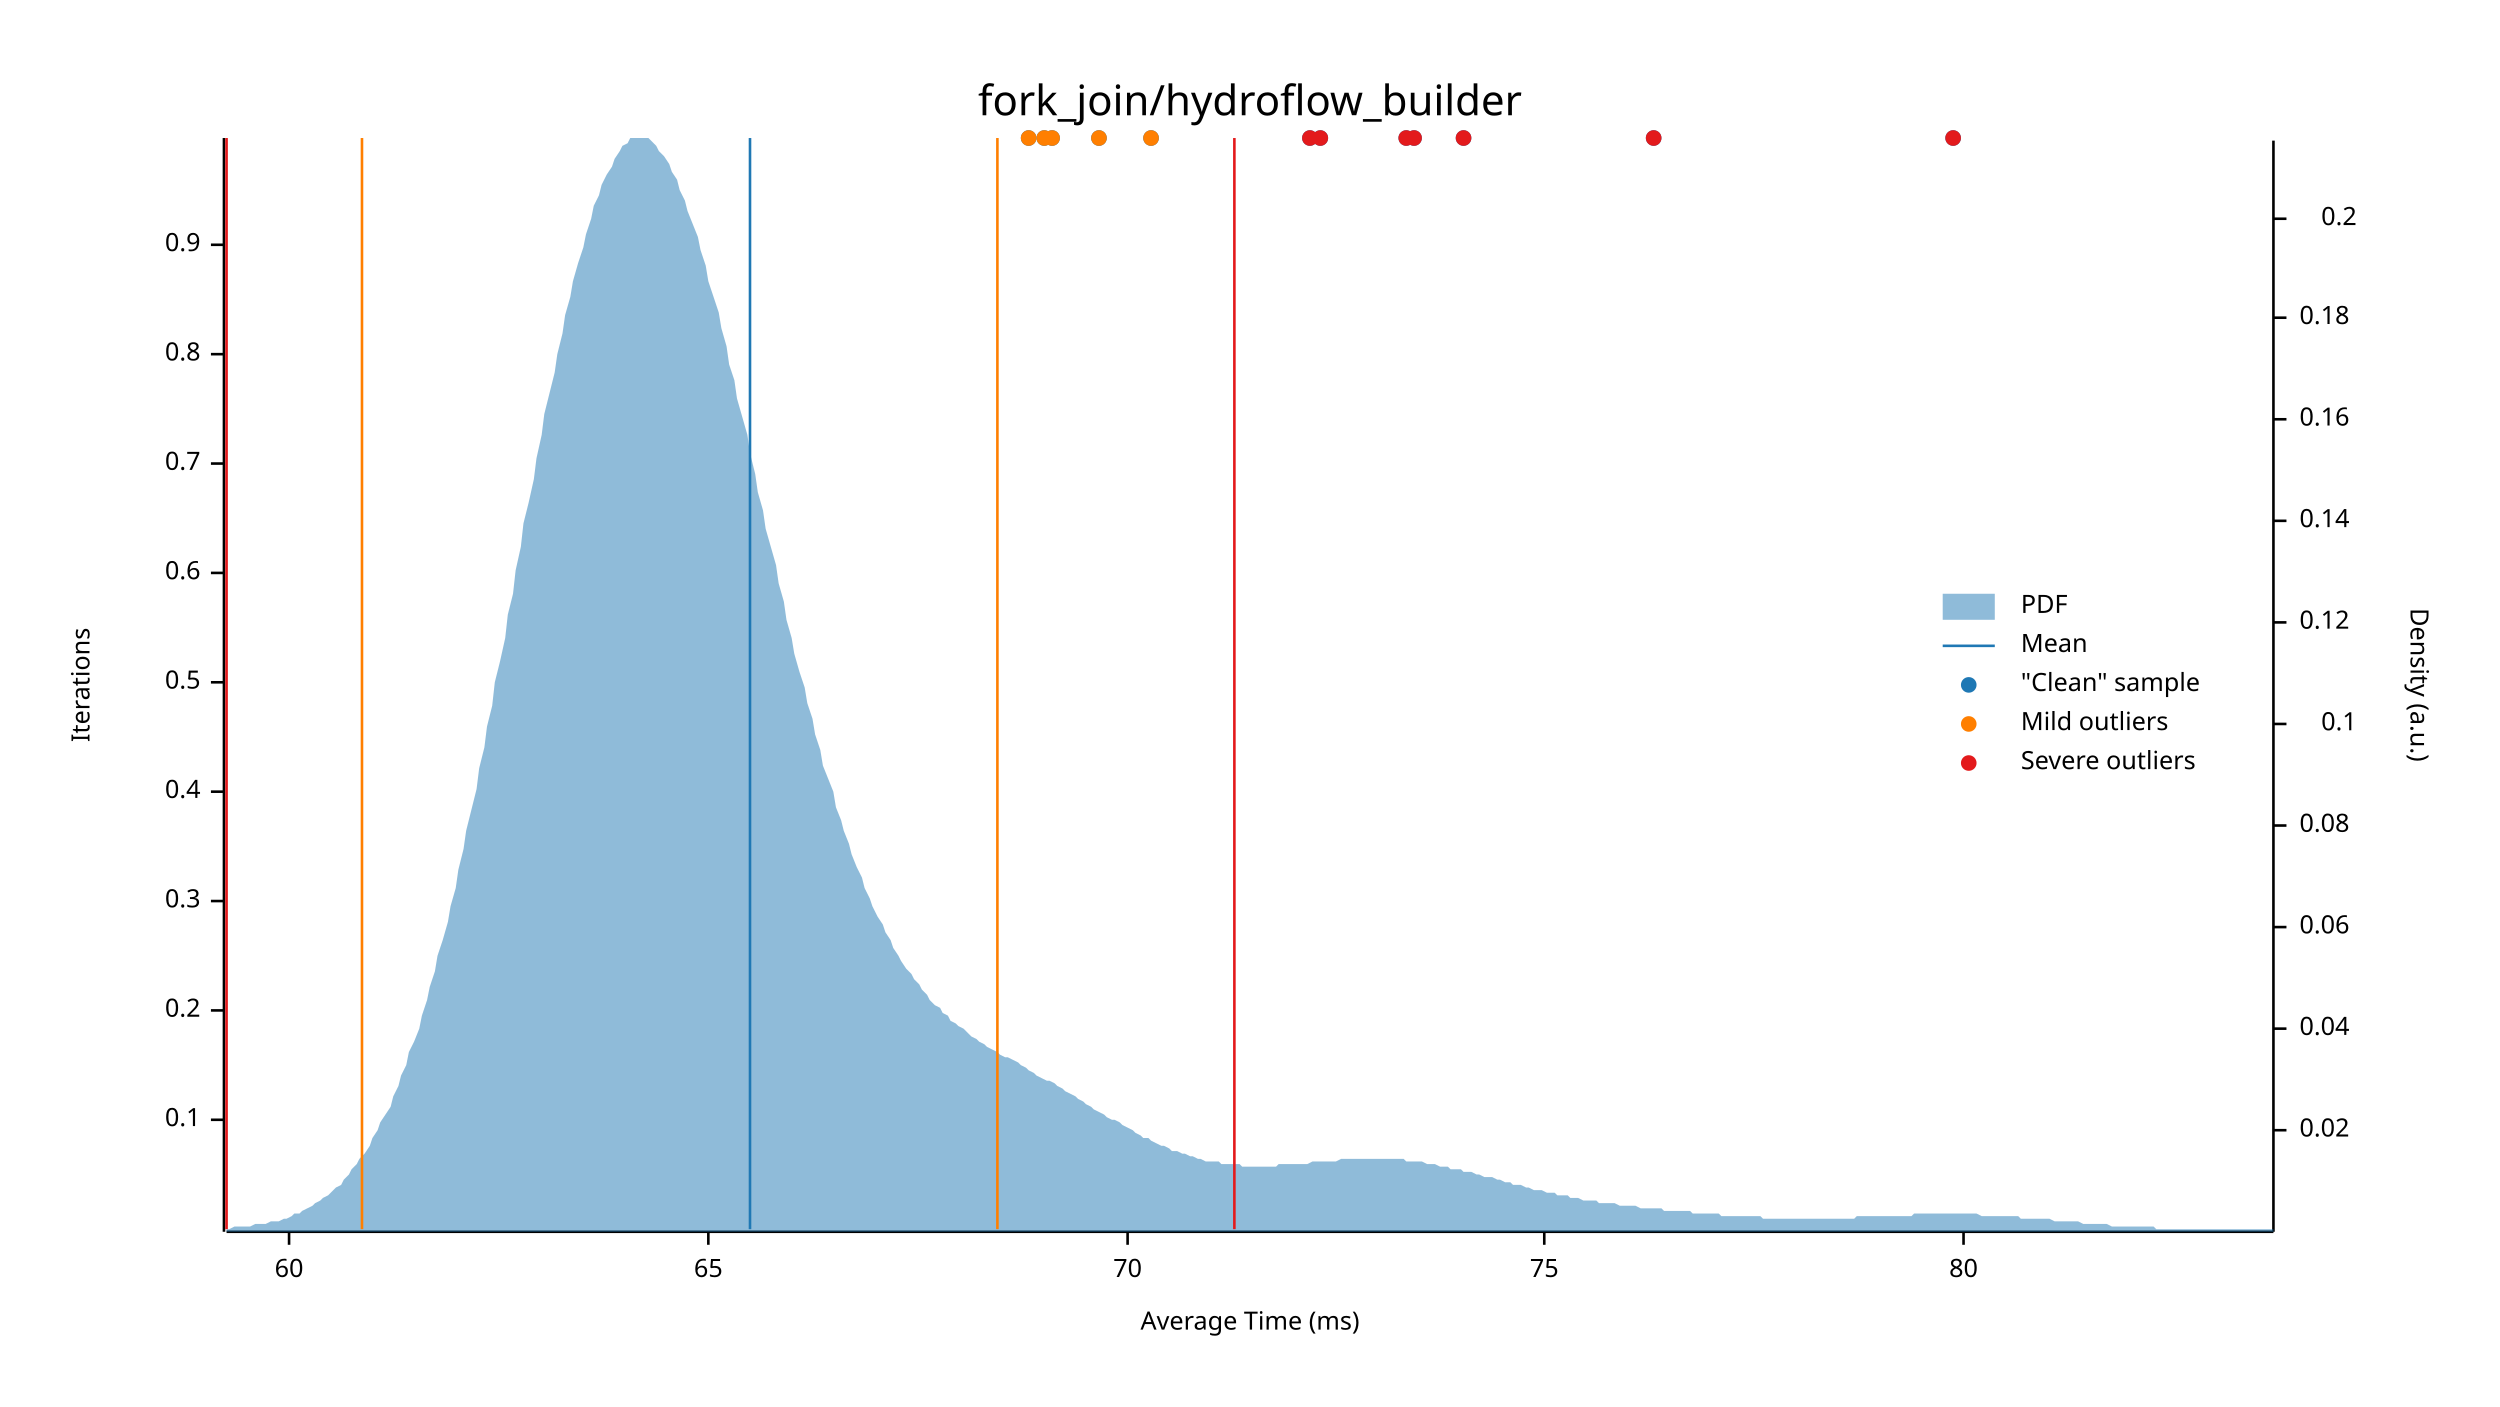
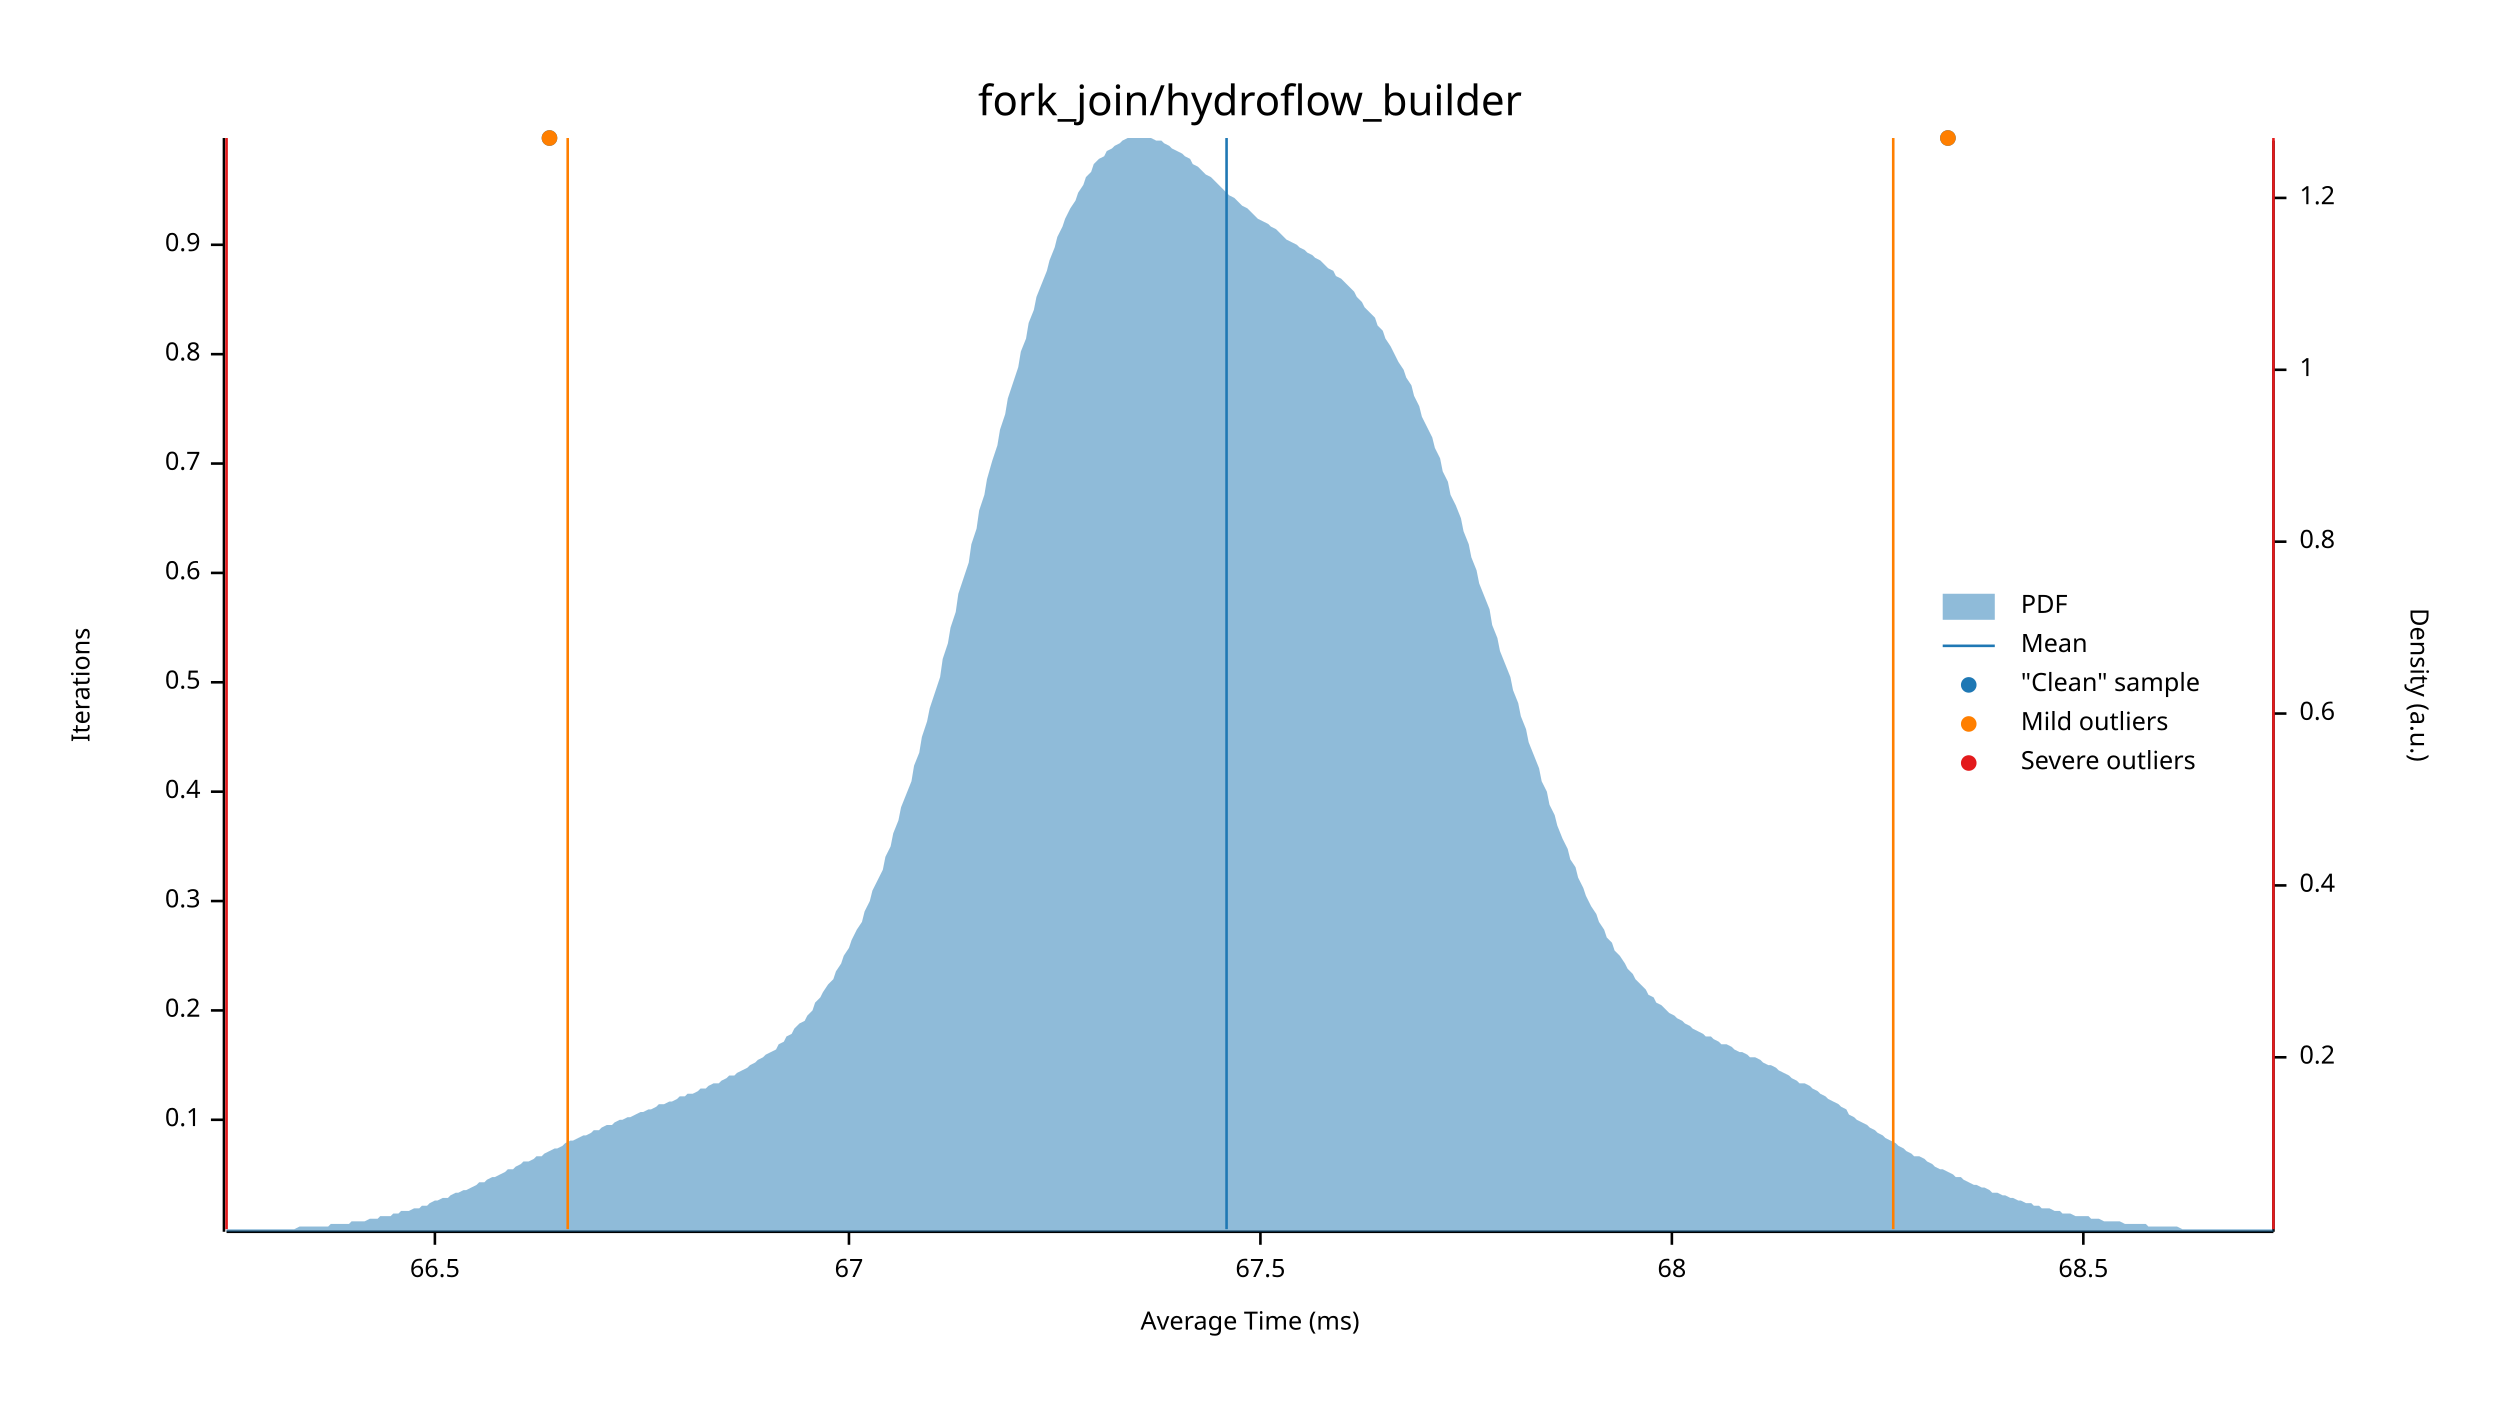
<svg xmlns="http://www.w3.org/2000/svg" width="960" height="540" viewBox="0 0 960 540">
  <text x="480" y="32" dy="0.76em" text-anchor="middle" font-family="sans-serif" font-size="16.129" opacity="1" fill="#000000">
fork_join/hydroflow_builder
</text>
  <text x="27" y="263" dy="0.76em" text-anchor="middle" font-family="sans-serif" font-size="9.677" opacity="1" fill="#000000" transform="rotate(270, 27, 263)">
Iterations
</text>
  <text x="480" y="513" dy="-0.5ex" text-anchor="middle" font-family="sans-serif" font-size="9.677" opacity="1" fill="#000000">
Average Time (ms)
</text>
  <polyline fill="none" opacity="1" stroke="#000000" stroke-width="1" points="86,53 86,473 " />
  <text x="77" y="430" dy="0.5ex" text-anchor="end" font-family="sans-serif" font-size="9.677" opacity="1" fill="#000000">
0.1
</text>
  <polyline fill="none" opacity="1" stroke="#000000" stroke-width="1" points="81,430 86,430 " />
  <text x="77" y="388" dy="0.5ex" text-anchor="end" font-family="sans-serif" font-size="9.677" opacity="1" fill="#000000">
0.2
</text>
  <polyline fill="none" opacity="1" stroke="#000000" stroke-width="1" points="81,388 86,388 " />
  <text x="77" y="346" dy="0.5ex" text-anchor="end" font-family="sans-serif" font-size="9.677" opacity="1" fill="#000000">
0.3
</text>
  <polyline fill="none" opacity="1" stroke="#000000" stroke-width="1" points="81,346 86,346 " />
  <text x="77" y="304" dy="0.5ex" text-anchor="end" font-family="sans-serif" font-size="9.677" opacity="1" fill="#000000">
0.4
</text>
  <polyline fill="none" opacity="1" stroke="#000000" stroke-width="1" points="81,304 86,304 " />
  <text x="77" y="262" dy="0.5ex" text-anchor="end" font-family="sans-serif" font-size="9.677" opacity="1" fill="#000000">
0.5
</text>
  <polyline fill="none" opacity="1" stroke="#000000" stroke-width="1" points="81,262 86,262 " />
  <text x="77" y="220" dy="0.5ex" text-anchor="end" font-family="sans-serif" font-size="9.677" opacity="1" fill="#000000">
0.6
</text>
  <polyline fill="none" opacity="1" stroke="#000000" stroke-width="1" points="81,220 86,220 " />
  <text x="77" y="178" dy="0.5ex" text-anchor="end" font-family="sans-serif" font-size="9.677" opacity="1" fill="#000000">
0.7
</text>
  <polyline fill="none" opacity="1" stroke="#000000" stroke-width="1" points="81,178 86,178 " />
  <text x="77" y="136" dy="0.5ex" text-anchor="end" font-family="sans-serif" font-size="9.677" opacity="1" fill="#000000">
0.8
</text>
  <polyline fill="none" opacity="1" stroke="#000000" stroke-width="1" points="81,136 86,136 " />
  <text x="77" y="94" dy="0.5ex" text-anchor="end" font-family="sans-serif" font-size="9.677" opacity="1" fill="#000000">
0.9
</text>
  <polyline fill="none" opacity="1" stroke="#000000" stroke-width="1" points="81,94 86,94 " />
  <polyline fill="none" opacity="1" stroke="#000000" stroke-width="1" points="87,473 873,473 " />
-   <text x="111" y="483" dy="0.76em" text-anchor="middle" font-family="sans-serif" font-size="9.677" opacity="1" fill="#000000">
- 60
+   <text x="167" y="483" dy="0.76em" text-anchor="middle" font-family="sans-serif" font-size="9.677" opacity="1" fill="#000000">
+ 66.5
</text>
-   <polyline fill="none" opacity="1" stroke="#000000" stroke-width="1" points="111,473 111,478 " />
-   <text x="272" y="483" dy="0.76em" text-anchor="middle" font-family="sans-serif" font-size="9.677" opacity="1" fill="#000000">
- 65
+   <polyline fill="none" opacity="1" stroke="#000000" stroke-width="1" points="167,473 167,478 " />
+   <text x="326" y="483" dy="0.76em" text-anchor="middle" font-family="sans-serif" font-size="9.677" opacity="1" fill="#000000">
+ 67
</text>
-   <polyline fill="none" opacity="1" stroke="#000000" stroke-width="1" points="272,473 272,478 " />
-   <text x="433" y="483" dy="0.76em" text-anchor="middle" font-family="sans-serif" font-size="9.677" opacity="1" fill="#000000">
- 70
+   <polyline fill="none" opacity="1" stroke="#000000" stroke-width="1" points="326,473 326,478 " />
+   <text x="484" y="483" dy="0.76em" text-anchor="middle" font-family="sans-serif" font-size="9.677" opacity="1" fill="#000000">
+ 67.5
</text>
-   <polyline fill="none" opacity="1" stroke="#000000" stroke-width="1" points="433,473 433,478 " />
-   <text x="593" y="483" dy="0.76em" text-anchor="middle" font-family="sans-serif" font-size="9.677" opacity="1" fill="#000000">
- 75
+   <polyline fill="none" opacity="1" stroke="#000000" stroke-width="1" points="484,473 484,478 " />
+   <text x="642" y="483" dy="0.76em" text-anchor="middle" font-family="sans-serif" font-size="9.677" opacity="1" fill="#000000">
+ 68
</text>
-   <polyline fill="none" opacity="1" stroke="#000000" stroke-width="1" points="593,473 593,478 " />
-   <text x="754" y="483" dy="0.76em" text-anchor="middle" font-family="sans-serif" font-size="9.677" opacity="1" fill="#000000">
- 80
+   <polyline fill="none" opacity="1" stroke="#000000" stroke-width="1" points="642,473 642,478 " />
+   <text x="800" y="483" dy="0.76em" text-anchor="middle" font-family="sans-serif" font-size="9.677" opacity="1" fill="#000000">
+ 68.5
</text>
-   <polyline fill="none" opacity="1" stroke="#000000" stroke-width="1" points="754,473 754,478 " />
+   <polyline fill="none" opacity="1" stroke="#000000" stroke-width="1" points="800,473 800,478 " />
  <text x="933" y="263" dy="0.76em" text-anchor="middle" font-family="sans-serif" font-size="9.677" opacity="1" fill="#000000" transform="rotate(90, 933, 263)">
Density (a.u.)
</text>
  <polyline fill="none" opacity="1" stroke="#000000" stroke-width="1" points="873,54 873,473 " />
-   <text x="883" y="434" dy="0.5ex" text-anchor="start" font-family="sans-serif" font-size="9.677" opacity="1" fill="#000000">
- 0.02
- </text>
-   <polyline fill="none" opacity="1" stroke="#000000" stroke-width="1" points="873,434 878,434 " />
-   <text x="883" y="395" dy="0.5ex" text-anchor="start" font-family="sans-serif" font-size="9.677" opacity="1" fill="#000000">
- 0.04
- </text>
-   <polyline fill="none" opacity="1" stroke="#000000" stroke-width="1" points="873,395 878,395 " />
-   <text x="883" y="356" dy="0.5ex" text-anchor="start" font-family="sans-serif" font-size="9.677" opacity="1" fill="#000000">
- 0.06
- </text>
-   <polyline fill="none" opacity="1" stroke="#000000" stroke-width="1" points="873,356 878,356 " />
-   <text x="883" y="317" dy="0.5ex" text-anchor="start" font-family="sans-serif" font-size="9.677" opacity="1" fill="#000000">
- 0.08
- </text>
-   <polyline fill="none" opacity="1" stroke="#000000" stroke-width="1" points="873,317 878,317 " />
-   <text x="905" y="278" dy="0.5ex" text-anchor="end" font-family="sans-serif" font-size="9.677" opacity="1" fill="#000000">
- 0.1
- </text>
-   <polyline fill="none" opacity="1" stroke="#000000" stroke-width="1" points="873,278 878,278 " />
-   <text x="883" y="239" dy="0.5ex" text-anchor="start" font-family="sans-serif" font-size="9.677" opacity="1" fill="#000000">
- 0.12
- </text>
-   <polyline fill="none" opacity="1" stroke="#000000" stroke-width="1" points="873,239 878,239 " />
-   <text x="883" y="200" dy="0.5ex" text-anchor="start" font-family="sans-serif" font-size="9.677" opacity="1" fill="#000000">
- 0.14
- </text>
-   <polyline fill="none" opacity="1" stroke="#000000" stroke-width="1" points="873,200 878,200 " />
-   <text x="883" y="161" dy="0.5ex" text-anchor="start" font-family="sans-serif" font-size="9.677" opacity="1" fill="#000000">
- 0.16
- </text>
-   <polyline fill="none" opacity="1" stroke="#000000" stroke-width="1" points="873,161 878,161 " />
-   <text x="883" y="122" dy="0.5ex" text-anchor="start" font-family="sans-serif" font-size="9.677" opacity="1" fill="#000000">
- 0.18
- </text>
-   <polyline fill="none" opacity="1" stroke="#000000" stroke-width="1" points="873,122 878,122 " />
-   <text x="905" y="84" dy="0.5ex" text-anchor="end" font-family="sans-serif" font-size="9.677" opacity="1" fill="#000000">
+   <text x="883" y="406" dy="0.5ex" text-anchor="start" font-family="sans-serif" font-size="9.677" opacity="1" fill="#000000">
0.2
</text>
-   <polyline fill="none" opacity="1" stroke="#000000" stroke-width="1" points="873,84 878,84 " />
-   <polygon opacity="0.5" fill="#1F78B4" points="87,472 88,472 90,471 91,471 93,471 94,471 96,471 98,470 99,470 101,470 102,470 104,469 105,469 107,469 109,468 110,468 112,467 113,466 115,466 116,465 118,464 120,463 121,462 123,461 124,460 126,459 127,458 129,456 131,455 132,453 134,451 135,449 137,447 138,445 140,443 142,440 143,437 145,434 146,431 148,428 150,425 151,421 153,417 154,413 156,409 157,404 159,400 161,395 162,390 164,384 165,379 167,373 168,367 170,361 172,354 173,348 175,341 176,334 178,326 179,319 181,311 183,303 184,295 186,287 187,279 189,271 190,262 192,254 194,245 195,236 197,228 198,219 200,210 201,201 203,193 205,184 206,176 208,167 209,159 211,151 213,143 214,136 216,128 217,121 219,114 220,108 222,101 224,95 225,90 227,84 228,79 230,75 231,71 233,67 235,64 236,61 238,58 239,56 241,55 242,53 244,53 246,53 247,53 249,53 250,54 252,56 253,58 255,60 257,63 258,66 260,69 261,73 263,77 264,81 266,86 268,91 269,96 271,102 272,108 274,114 276,120 277,126 279,133 280,140 282,146 283,153 285,160 287,167 288,174 290,182 291,189 293,196 294,203 296,210 298,217 299,224 301,231 302,238 304,245 305,251 307,258 309,264 310,270 312,276 313,282 315,288 316,294 318,299 320,304 321,310 323,315 324,319 326,324 327,328 329,333 331,337 332,341 334,345 335,348 337,352 339,355 340,358 342,361 343,364 345,367 346,369 348,372 350,374 351,376 353,378 354,380 356,382 357,384 359,386 361,387 362,389 364,390 365,392 367,393 368,394 370,395 372,397 373,398 375,399 376,400 378,401 379,402 381,403 383,404 384,405 386,406 387,406 389,407 391,408 392,409 394,410 395,411 397,412 398,413 400,414 402,415 403,415 405,416 406,417 408,418 409,419 411,420 413,421 414,422 416,423 417,424 419,425 420,426 422,427 424,428 425,429 427,430 428,430 430,431 431,432 433,433 435,434 436,435 438,436 439,437 441,437 442,438 444,439 446,440 447,440 449,441 450,442 452,442 454,443 455,443 457,444 458,444 460,445 461,445 463,446 465,446 466,446 468,446 469,447 471,447 472,447 474,447 476,447 477,448 479,448 480,448 482,448 483,448 485,448 487,448 488,448 490,448 491,447 493,447 494,447 496,447 498,447 499,447 501,447 502,447 504,446 505,446 507,446 509,446 510,446 512,446 513,446 515,445 517,445 518,445 520,445 521,445 523,445 524,445 526,445 528,445 529,445 531,445 532,445 534,445 535,445 537,445 539,445 540,446 542,446 543,446 545,446 546,446 548,447 550,447 551,447 553,448 554,448 556,448 557,449 559,449 561,449 562,450 564,450 565,450 567,451 568,451 570,452 572,452 573,452 575,453 576,453 578,454 580,454 581,455 583,455 584,455 586,456 587,456 589,457 591,457 592,457 594,458 595,458 597,458 598,459 600,459 602,459 603,460 605,460 606,460 608,461 609,461 611,461 613,461 614,462 616,462 617,462 619,462 620,462 622,463 624,463 625,463 627,463 628,463 630,464 632,464 633,464 635,464 636,464 638,464 639,465 641,465 643,465 644,465 646,465 647,465 649,465 650,466 652,466 654,466 655,466 657,466 658,466 660,466 661,467 663,467 665,467 666,467 668,467 669,467 671,467 672,467 674,467 676,467 677,468 679,468 680,468 682,468 683,468 685,468 687,468 688,468 690,468 691,468 693,468 695,468 696,468 698,468 699,468 701,468 702,468 704,468 706,468 707,468 709,468 710,468 712,468 713,467 715,467 717,467 718,467 720,467 721,467 723,467 724,467 726,467 728,467 729,467 731,467 732,467 734,467 735,466 737,466 739,466 740,466 742,466 743,466 745,466 746,466 748,466 750,466 751,466 753,466 754,466 756,466 758,466 759,466 761,467 762,467 764,467 765,467 767,467 769,467 770,467 772,467 773,467 775,467 776,468 778,468 780,468 781,468 783,468 784,468 786,468 787,468 789,469 791,469 792,469 794,469 795,469 797,469 798,469 800,470 802,470 803,470 805,470 806,470 808,470 809,470 811,471 813,471 814,471 816,471 817,471 819,471 821,471 822,471 824,471 825,471 827,471 828,472 830,472 832,472 833,472 835,472 836,472 838,472 839,472 841,472 843,472 844,472 846,472 847,472 849,472 850,472 852,472 854,472 855,472 857,472 858,472 860,472 861,472 863,472 865,472 866,472 868,472 869,472 871,472 873,472 873,473 87,473 " />
-   <polyline fill="none" opacity="1" stroke="#1F78B4" stroke-width="1" points="288,472 288,53 " />
-   <polyline fill="none" opacity="1" stroke="#FF7F00" stroke-width="1" points="139,472 139,53 " />
-   <polyline fill="none" opacity="1" stroke="#FF7F00" stroke-width="1" points="383,472 383,53 " />
+   <polyline fill="none" opacity="1" stroke="#000000" stroke-width="1" points="873,406 878,406 " />
+   <text x="883" y="340" dy="0.5ex" text-anchor="start" font-family="sans-serif" font-size="9.677" opacity="1" fill="#000000">
+ 0.4
+ </text>
+   <polyline fill="none" opacity="1" stroke="#000000" stroke-width="1" points="873,340 878,340 " />
+   <text x="883" y="274" dy="0.5ex" text-anchor="start" font-family="sans-serif" font-size="9.677" opacity="1" fill="#000000">
+ 0.6
+ </text>
+   <polyline fill="none" opacity="1" stroke="#000000" stroke-width="1" points="873,274 878,274 " />
+   <text x="883" y="208" dy="0.5ex" text-anchor="start" font-family="sans-serif" font-size="9.677" opacity="1" fill="#000000">
+ 0.8
+ </text>
+   <polyline fill="none" opacity="1" stroke="#000000" stroke-width="1" points="873,208 878,208 " />
+   <text x="883" y="142" dy="0.5ex" text-anchor="start" font-family="sans-serif" font-size="9.677" opacity="1" fill="#000000">
+ 1
+ </text>
+   <polyline fill="none" opacity="1" stroke="#000000" stroke-width="1" points="873,142 878,142 " />
+   <text x="883" y="76" dy="0.5ex" text-anchor="start" font-family="sans-serif" font-size="9.677" opacity="1" fill="#000000">
+ 1.2
+ </text>
+   <polyline fill="none" opacity="1" stroke="#000000" stroke-width="1" points="873,76 878,76 " />
+   <polygon opacity="0.5" fill="#1F78B4" points="87,472 88,472 90,472 91,472 93,472 94,472 96,472 98,472 99,472 101,472 102,472 104,472 105,472 107,472 109,472 110,472 112,472 113,472 115,471 116,471 118,471 120,471 121,471 123,471 124,471 126,471 127,470 129,470 131,470 132,470 134,470 135,469 137,469 138,469 140,469 142,468 143,468 145,468 146,467 148,467 150,467 151,466 153,466 154,465 156,465 157,465 159,464 161,464 162,463 164,463 165,462 167,461 168,461 170,460 172,460 173,459 175,458 176,458 178,457 179,457 181,456 183,455 184,454 186,454 187,453 189,452 190,452 192,451 194,450 195,449 197,449 198,448 200,447 201,446 203,446 205,445 206,444 208,444 209,443 211,442 213,441 214,441 216,440 217,439 219,438 220,438 222,437 224,436 225,436 227,435 228,434 230,434 231,433 233,432 235,432 236,431 238,430 239,430 241,429 242,429 244,428 246,427 247,427 249,426 250,426 252,425 253,424 255,424 257,423 258,423 260,422 261,421 263,421 264,420 266,420 268,419 269,418 271,418 272,417 274,416 276,416 277,415 279,414 280,413 282,413 283,412 285,411 287,410 288,409 290,408 291,407 293,406 294,405 296,404 298,403 299,401 301,400 302,398 304,397 305,395 307,393 309,392 310,390 312,388 313,385 315,383 316,381 318,378 320,376 321,373 323,370 324,367 326,364 327,361 329,357 331,354 332,350 334,346 335,342 337,338 339,334 340,329 342,325 343,320 345,315 346,310 348,305 350,300 351,294 353,289 354,283 356,277 357,272 359,266 361,260 362,253 364,247 365,241 367,235 368,228 370,222 372,216 373,209 375,203 376,196 378,190 379,184 381,177 383,171 384,165 386,159 387,153 389,147 391,141 392,135 394,130 395,124 397,119 398,114 400,109 402,104 403,100 405,95 406,91 408,87 409,84 411,80 413,77 414,74 416,71 417,68 419,66 420,63 422,61 424,60 425,58 427,57 428,56 430,55 431,54 433,53 435,53 436,53 438,53 439,53 441,53 442,53 444,54 446,54 447,55 449,56 450,57 452,58 454,59 455,60 457,61 458,63 460,64 461,65 463,67 465,68 466,69 468,71 469,72 471,74 472,75 474,76 476,78 477,79 479,80 480,81 482,83 483,84 485,85 487,86 488,87 490,88 491,89 493,91 494,92 496,93 498,94 499,95 501,96 502,97 504,98 505,99 507,100 509,102 510,103 512,104 513,106 515,107 517,109 518,110 520,112 521,114 523,116 524,118 526,120 528,122 529,125 531,127 532,130 534,133 535,135 537,139 539,142 540,145 542,148 543,152 545,156 546,160 548,164 550,168 551,172 553,176 554,181 556,185 557,190 559,194 561,199 562,204 564,209 565,214 567,219 568,224 570,229 572,234 573,240 575,245 576,250 578,255 580,260 581,265 583,270 584,275 586,280 587,285 589,290 591,295 592,300 594,304 595,309 597,313 598,317 600,322 602,326 603,330 605,333 606,337 608,341 609,344 611,348 613,351 614,354 616,357 617,360 619,362 620,365 622,367 624,370 625,372 627,374 628,376 630,378 632,380 633,382 635,383 636,385 638,386 639,387 641,389 643,390 644,391 646,392 647,393 649,394 650,395 652,396 654,397 655,398 657,398 658,399 660,400 661,401 663,401 665,402 666,403 668,404 669,404 671,405 672,406 674,406 676,407 677,408 679,409 680,409 682,410 683,411 685,412 687,413 688,414 690,415 691,416 693,416 695,417 696,418 698,419 699,420 701,421 702,422 704,423 706,424 707,425 709,426 710,428 712,429 713,430 715,431 717,432 718,433 720,434 721,435 723,436 724,437 726,438 728,439 729,440 731,441 732,442 734,443 735,444 737,444 739,445 740,446 742,447 743,448 745,449 746,449 748,450 750,451 751,452 753,452 754,453 756,454 758,455 759,455 761,456 762,456 764,457 765,458 767,458 769,459 770,459 772,460 773,460 775,461 776,461 778,462 780,462 781,463 783,463 784,464 786,464 787,464 789,465 791,465 792,466 794,466 795,466 797,467 798,467 800,467 802,467 803,468 805,468 806,468 808,469 809,469 811,469 813,469 814,469 816,470 817,470 819,470 821,470 822,470 824,470 825,471 827,471 828,471 830,471 832,471 833,471 835,471 836,471 838,472 839,472 841,472 843,472 844,472 846,472 847,472 849,472 850,472 852,472 854,472 855,472 857,472 858,472 860,472 861,472 863,472 865,472 866,472 868,472 869,472 871,472 873,472 873,473 87,473 " />
+   <polyline fill="none" opacity="1" stroke="#1F78B4" stroke-width="1" points="471,472 471,53 " />
+   <polyline fill="none" opacity="1" stroke="#FF7F00" stroke-width="1" points="218,472 218,53 " />
+   <polyline fill="none" opacity="1" stroke="#FF7F00" stroke-width="1" points="727,472 727,53 " />
  <polyline fill="none" opacity="1" stroke="#E31A1C" stroke-width="1" points="87,472 87,53 " />
-   <polyline fill="none" opacity="1" stroke="#E31A1C" stroke-width="1" points="474,472 474,53 " />
-   <circle cx="422" cy="53" r="3" opacity="1" fill="#1F78B4" stroke="none" stroke-width="1" />
-   <circle cx="540" cy="53" r="3" opacity="1" fill="#1F78B4" stroke="none" stroke-width="1" />
-   <circle cx="503" cy="53" r="3" opacity="1" fill="#1F78B4" stroke="none" stroke-width="1" />
-   <circle cx="543" cy="53" r="3" opacity="1" fill="#1F78B4" stroke="none" stroke-width="1" />
-   <circle cx="395" cy="53" r="3" opacity="1" fill="#1F78B4" stroke="none" stroke-width="1" />
-   <circle cx="507" cy="53" r="3" opacity="1" fill="#1F78B4" stroke="none" stroke-width="1" />
-   <circle cx="442" cy="53" r="3" opacity="1" fill="#1F78B4" stroke="none" stroke-width="1" />
-   <circle cx="562" cy="53" r="3" opacity="1" fill="#1F78B4" stroke="none" stroke-width="1" />
-   <circle cx="404" cy="53" r="3" opacity="1" fill="#1F78B4" stroke="none" stroke-width="1" />
-   <circle cx="635" cy="53" r="3" opacity="1" fill="#1F78B4" stroke="none" stroke-width="1" />
-   <circle cx="750" cy="53" r="3" opacity="1" fill="#1F78B4" stroke="none" stroke-width="1" />
-   <circle cx="401" cy="53" r="3" opacity="1" fill="#1F78B4" stroke="none" stroke-width="1" />
-   <circle cx="422" cy="53" r="3" opacity="1" fill="#FF7F00" stroke="none" stroke-width="1" />
-   <circle cx="395" cy="53" r="3" opacity="1" fill="#FF7F00" stroke="none" stroke-width="1" />
-   <circle cx="442" cy="53" r="3" opacity="1" fill="#FF7F00" stroke="none" stroke-width="1" />
-   <circle cx="404" cy="53" r="3" opacity="1" fill="#FF7F00" stroke="none" stroke-width="1" />
-   <circle cx="401" cy="53" r="3" opacity="1" fill="#FF7F00" stroke="none" stroke-width="1" />
-   <circle cx="540" cy="53" r="3" opacity="1" fill="#E31A1C" stroke="none" stroke-width="1" />
-   <circle cx="503" cy="53" r="3" opacity="1" fill="#E31A1C" stroke="none" stroke-width="1" />
-   <circle cx="543" cy="53" r="3" opacity="1" fill="#E31A1C" stroke="none" stroke-width="1" />
-   <circle cx="507" cy="53" r="3" opacity="1" fill="#E31A1C" stroke="none" stroke-width="1" />
-   <circle cx="562" cy="53" r="3" opacity="1" fill="#E31A1C" stroke="none" stroke-width="1" />
-   <circle cx="635" cy="53" r="3" opacity="1" fill="#E31A1C" stroke="none" stroke-width="1" />
-   <circle cx="750" cy="53" r="3" opacity="1" fill="#E31A1C" stroke="none" stroke-width="1" />
+   <polyline fill="none" opacity="1" stroke="#E31A1C" stroke-width="1" points="873,472 873,53 " />
+   <circle cx="748" cy="53" r="3" opacity="1" fill="#1F78B4" stroke="none" stroke-width="1" />
+   <circle cx="211" cy="53" r="3" opacity="1" fill="#1F78B4" stroke="none" stroke-width="1" />
+   <circle cx="748" cy="53" r="3" opacity="1" fill="#FF7F00" stroke="none" stroke-width="1" />
+   <circle cx="211" cy="53" r="3" opacity="1" fill="#FF7F00" stroke="none" stroke-width="1" />
  <text x="776" y="228" dy="0.76em" text-anchor="start" font-family="sans-serif" font-size="9.677" opacity="1" fill="#000000">
PDF
</text>
  <text x="776" y="243" dy="0.76em" text-anchor="start" font-family="sans-serif" font-size="9.677" opacity="1" fill="#000000">
Mean
</text>
  <text x="776" y="258" dy="0.76em" text-anchor="start" font-family="sans-serif" font-size="9.677" opacity="1" fill="#000000">
"Clean" sample
</text>
  <text x="776" y="273" dy="0.76em" text-anchor="start" font-family="sans-serif" font-size="9.677" opacity="1" fill="#000000">
Mild outliers
</text>
  <text x="776" y="288" dy="0.76em" text-anchor="start" font-family="sans-serif" font-size="9.677" opacity="1" fill="#000000">
Severe outliers
</text>
  <rect x="746" y="228" width="20" height="10" opacity="0.5" fill="#1F78B4" stroke="none" />
  <polyline fill="none" opacity="1" stroke="#1F78B4" stroke-width="1" points="746,248 766,248 " />
  <circle cx="756" cy="263" r="3" opacity="1" fill="#1F78B4" stroke="none" stroke-width="1" />
  <circle cx="756" cy="278" r="3" opacity="1" fill="#FF7F00" stroke="none" stroke-width="1" />
  <circle cx="756" cy="293" r="3" opacity="1" fill="#E31A1C" stroke="none" stroke-width="1" />
</svg>
